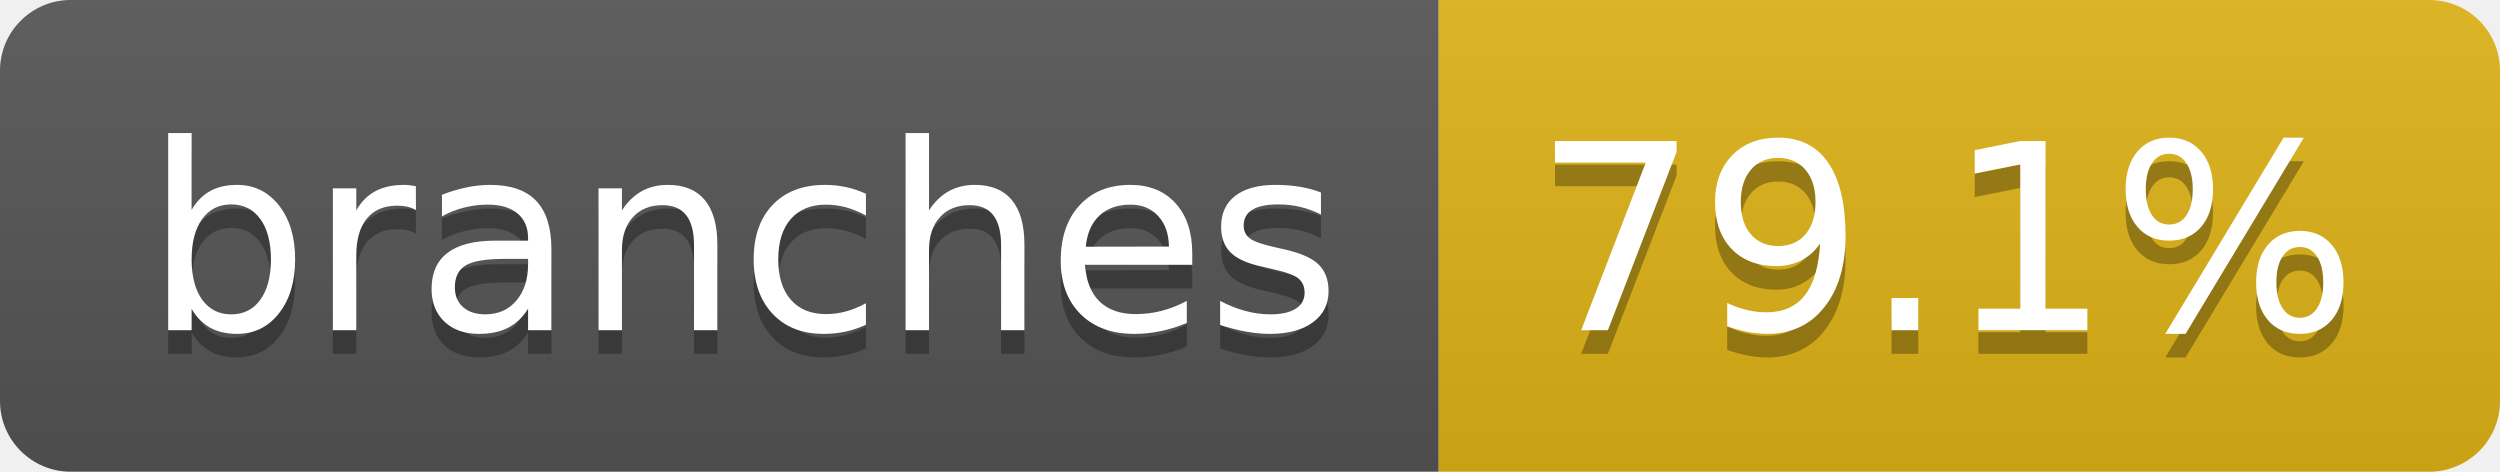
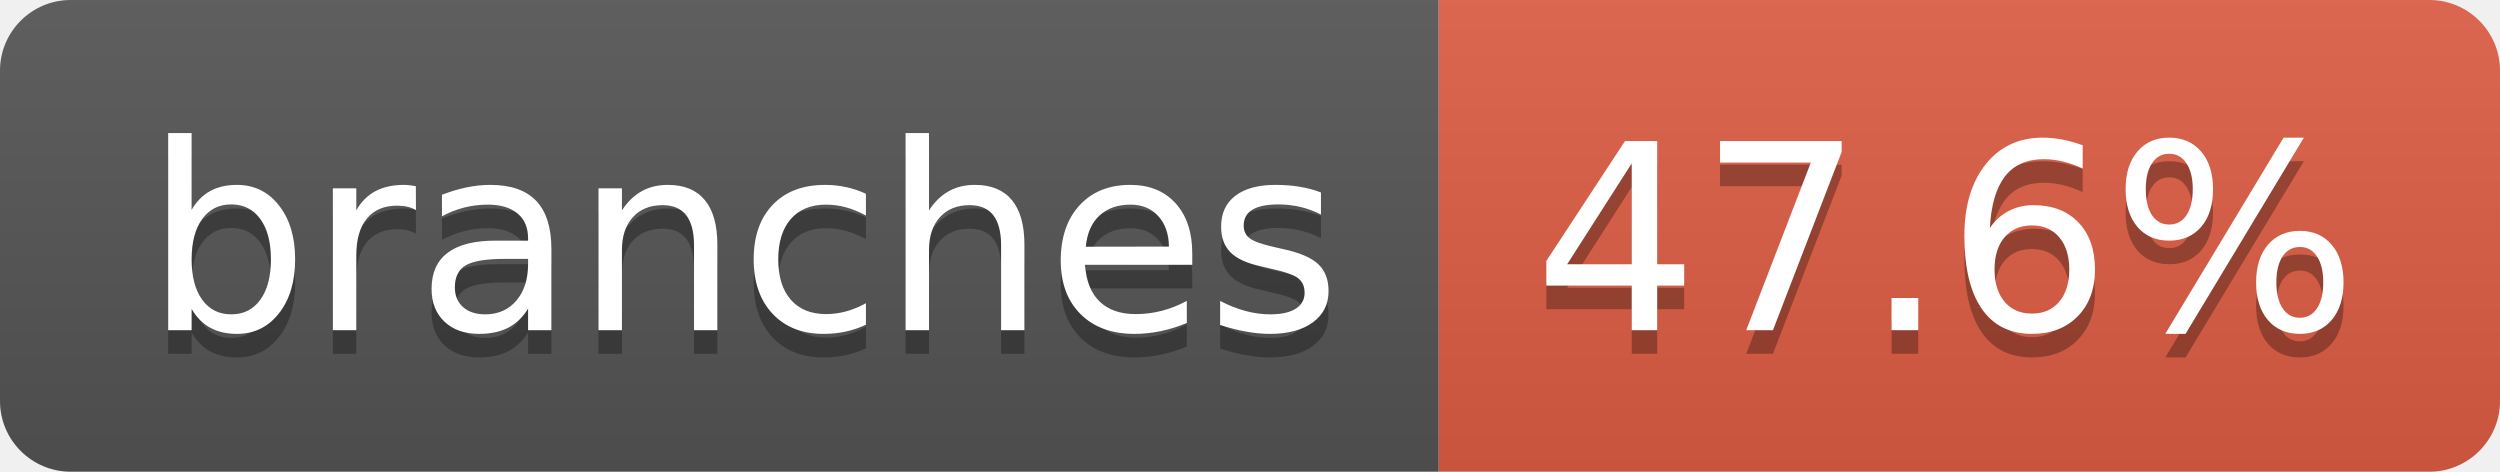
- <svg xmlns="http://www.w3.org/2000/svg" width="106" height="20" role="img" aria-label="branches: 79.1%">
+ <svg xmlns="http://www.w3.org/2000/svg" width="106" height="20" role="img" aria-label="branches: 47.6%">
  <linearGradient id="s" x2="0" y2="100%">
    <stop offset="0" stop-color="#bbb" stop-opacity=".1" />
    <stop offset="1" stop-opacity=".1" />
  </linearGradient>
  <clipPath id="r">
    <rect width="106" height="20" rx="3" fill="#fff" />
  </clipPath>
  <g clip-path="url(#r)">
    <rect width="61" height="20" fill="#555" />
-     <rect x="61" width="45" height="20" fill="#dfb317" />
+     <rect x="61" width="45" height="20" fill="#e05d44" />
    <rect width="106" height="20" fill="url(#s)" />
  </g>
  <g fill="#fff" text-anchor="middle" font-family="Verdana,Geneva,DejaVu Sans,sans-serif" text-rendering="geometricPrecision" font-size="110">
    <text aria-hidden="true" x="315" y="150" fill="#010101" fill-opacity=".3" transform="scale(.1)" textLength="507">branches</text>
    <text x="315" y="140" transform="scale(.1)" fill="#fff" textLength="507">branches</text>
-     <text aria-hidden="true" x="825" y="150" fill="#010101" fill-opacity=".3" transform="scale(.1)" textLength="350">79.1%</text>
-     <text x="825" y="140" transform="scale(.1)" fill="#fff" textLength="350">79.1%</text>
+     <text aria-hidden="true" x="825" y="150" fill="#010101" fill-opacity=".3" transform="scale(.1)" textLength="350">47.6%</text>
+     <text x="825" y="140" transform="scale(.1)" fill="#fff" textLength="350">47.6%</text>
  </g>
</svg>
